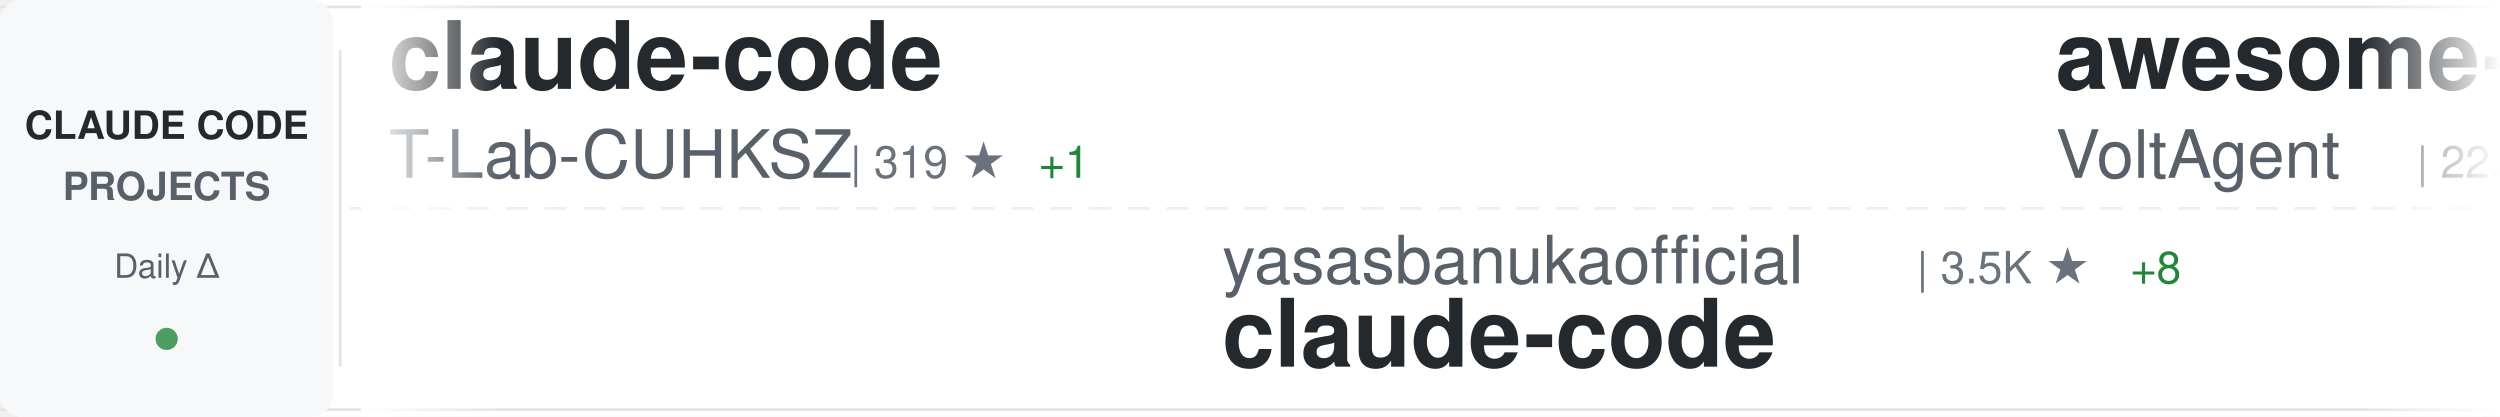
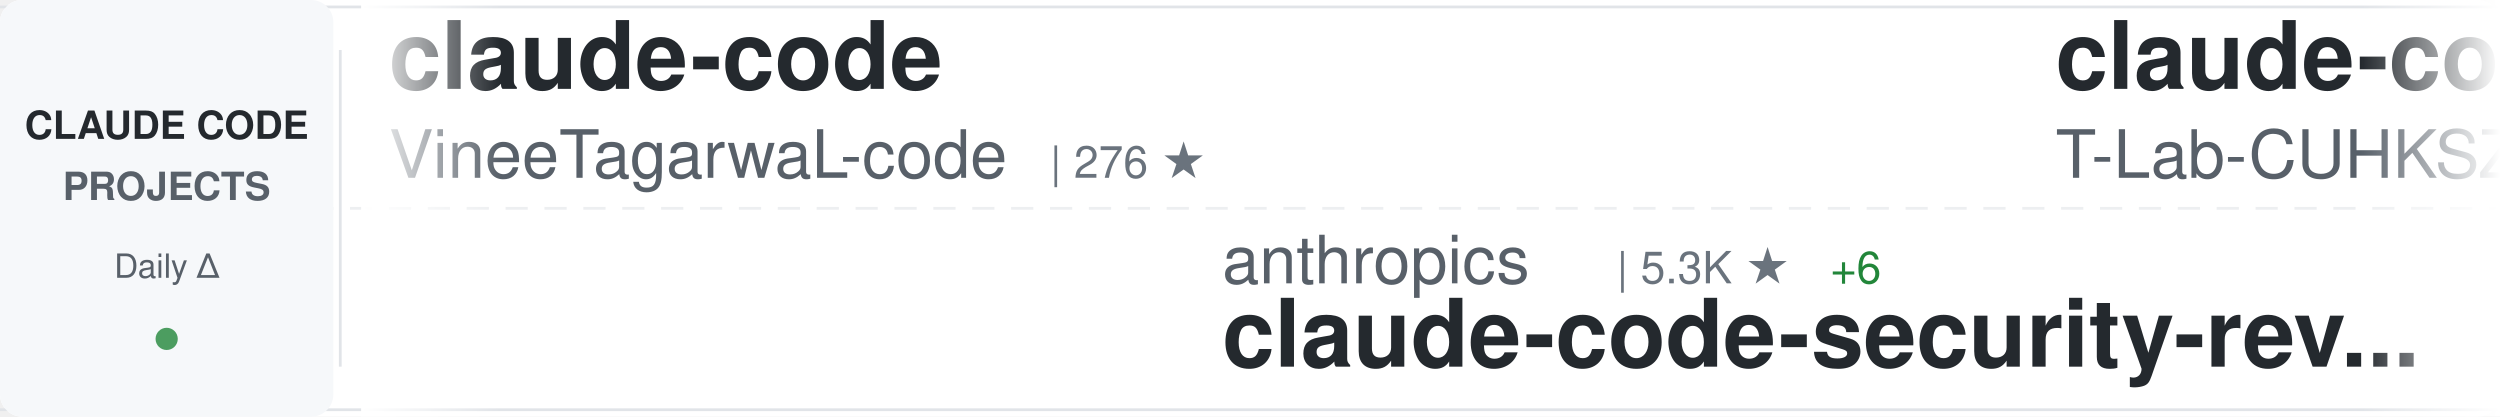
<svg xmlns="http://www.w3.org/2000/svg" width="900" height="150">
  <defs>
    <linearGradient id="awesomeLeftFade" x1="0%" y1="0%" x2="100%" y2="0%">
      <stop offset="0%" style="stop-color:#ffffff;stop-opacity:1" />
      <stop offset="100%" style="stop-color:#ffffff;stop-opacity:0" />
    </linearGradient>
    <linearGradient id="awesomeRightFade" x1="0%" y1="0%" x2="100%" y2="0%">
      <stop offset="0%" style="stop-color:#ffffff;stop-opacity:0" />
      <stop offset="100%" style="stop-color:#ffffff;stop-opacity:1" />
    </linearGradient>
  </defs>
  <rect width="900" height="150" fill="#ffffff" rx="8" />
  <rect x="0" y="2" width="900" height="1" fill="#e1e4e8" />
  <rect x="0" y="147" width="900" height="1" fill="#e1e4e8" />
  <line x1="0" y1="75" x2="900" y2="75" stroke="#e1e4e8" stroke-width="1" stroke-dasharray="8 6" opacity="0.6" />
  <rect x="0" y="0" width="120" height="150" fill="#f6f8fa" rx="8" />
  <text x="60" y="50" font-family="-apple-system, BlinkMacSystemFont, 'Segoe UI', Helvetica, Arial, sans-serif" font-size="14" font-weight="600" fill="#24292e" text-anchor="middle">CLAUDE CODE</text>
  <text x="60" y="72" font-family="-apple-system, BlinkMacSystemFont, 'Segoe UI', Helvetica, Arial, sans-serif" font-size="14" font-weight="600" fill="#586069" text-anchor="middle">PROJECTS</text>
  <text x="60" y="100" font-family="-apple-system, BlinkMacSystemFont, 'Segoe UI', Helvetica, Arial, sans-serif" font-size="12" font-weight="500" fill="#586069" text-anchor="middle">Daily Δ</text>
  <circle cx="60" cy="122" r="4" fill="#22863a" opacity="0.8" />
  <rect x="122" y="18" width="1" height="114" fill="#e1e4e8" />
  <clipPath id="awesomeTickerClip">
    <rect x="130" y="0" width="770" height="150" />
  </clipPath>
  <g clip-path="url(#awesomeTickerClip)">
    <g id="awesomeTickerItems">
      <animateTransform attributeName="transform" attributeType="XML" type="translate" from="0 0" to="-3000 0" dur="54s" repeatCount="indefinite" />
      <g transform="translate(0, 0)">
        <text x="140" y="32" font-family="-apple-system, BlinkMacSystemFont, 'Segoe UI', Helvetica, Arial, sans-serif" font-size="34" font-weight="600" fill="#24292e">claude-code</text>
-         <text x="140" y="64" font-family="-apple-system, BlinkMacSystemFont, 'Segoe UI', Helvetica, Arial, sans-serif" font-size="24" font-weight="400" fill="#586069">T-Lab-CUHKSZ</text>
-         <text x="306" y="64" font-family="-apple-system, BlinkMacSystemFont, 'Segoe UI', Helvetica, Arial, sans-serif" font-size="16" font-weight="500" fill="#6a737d">| 319 ★</text>
-         <text x="374" y="64" font-family="-apple-system, BlinkMacSystemFont, 'Segoe UI', Helvetica, Arial, sans-serif" font-size="16" font-weight="500" fill="#22863a"> +1</text>
+         <text x="140" y="64" font-family="-apple-system, BlinkMacSystemFont, 'Segoe UI', Helvetica, Arial, sans-serif" font-size="24" font-weight="400" fill="#586069">VineeTagarwaL-code</text>
+         <text x="378" y="64" font-family="-apple-system, BlinkMacSystemFont, 'Segoe UI', Helvetica, Arial, sans-serif" font-size="16" font-weight="500" fill="#6a737d">| 276 ★</text>
      </g>
      <g transform="translate(300, 0)">
-         <text x="140" y="102" font-family="-apple-system, BlinkMacSystemFont, 'Segoe UI', Helvetica, Arial, sans-serif" font-size="24" font-weight="400" fill="#586069">yasasbanukaofficial</text>
-         <text x="390" y="102" font-family="-apple-system, BlinkMacSystemFont, 'Segoe UI', Helvetica, Arial, sans-serif" font-size="16" font-weight="500" fill="#6a737d">| 3.5K ★</text>
-         <text x="467" y="102" font-family="-apple-system, BlinkMacSystemFont, 'Segoe UI', Helvetica, Arial, sans-serif" font-size="16" font-weight="500" fill="#22863a"> +8</text>
-         <text x="140" y="132" font-family="-apple-system, BlinkMacSystemFont, 'Segoe UI', Helvetica, Arial, sans-serif" font-size="34" font-weight="600" fill="#24292e">claude-code</text>
+         <text x="140" y="102" font-family="-apple-system, BlinkMacSystemFont, 'Segoe UI', Helvetica, Arial, sans-serif" font-size="24" font-weight="400" fill="#586069">anthropics</text>
+         <text x="282" y="102" font-family="-apple-system, BlinkMacSystemFont, 'Segoe UI', Helvetica, Arial, sans-serif" font-size="16" font-weight="500" fill="#6a737d">| 5.3K ★</text>
+         <text x="359" y="102" font-family="-apple-system, BlinkMacSystemFont, 'Segoe UI', Helvetica, Arial, sans-serif" font-size="16" font-weight="500" fill="#22863a"> +6</text>
+         <text x="140" y="132" font-family="-apple-system, BlinkMacSystemFont, 'Segoe UI', Helvetica, Arial, sans-serif" font-size="34" font-weight="600" fill="#24292e">claude-code-security-rev...</text>
      </g>
      <g transform="translate(600, 0)">
-         <text x="140" y="32" font-family="-apple-system, BlinkMacSystemFont, 'Segoe UI', Helvetica, Arial, sans-serif" font-size="34" font-weight="600" fill="#24292e">awesome-claude-code-suba...</text>
-         <text x="140" y="64" font-family="-apple-system, BlinkMacSystemFont, 'Segoe UI', Helvetica, Arial, sans-serif" font-size="24" font-weight="400" fill="#586069">VoltAgent</text>
-         <text x="270" y="64" font-family="-apple-system, BlinkMacSystemFont, 'Segoe UI', Helvetica, Arial, sans-serif" font-size="16" font-weight="500" fill="#6a737d">| 22.1K ★</text>
-         <text x="356" y="64" font-family="-apple-system, BlinkMacSystemFont, 'Segoe UI', Helvetica, Arial, sans-serif" font-size="16" font-weight="500" fill="#22863a"> +51</text>
-       </g>
-       <g transform="translate(900, 0)">
-         <text x="140" y="102" font-family="-apple-system, BlinkMacSystemFont, 'Segoe UI', Helvetica, Arial, sans-serif" font-size="24" font-weight="400" fill="#586069">disler</text>
-         <text x="234" y="102" font-family="-apple-system, BlinkMacSystemFont, 'Segoe UI', Helvetica, Arial, sans-serif" font-size="16" font-weight="500" fill="#6a737d">| 3.8K ★</text>
-         <text x="311" y="102" font-family="-apple-system, BlinkMacSystemFont, 'Segoe UI', Helvetica, Arial, sans-serif" font-size="16" font-weight="500" fill="#22863a"> +1</text>
-         <text x="140" y="132" font-family="-apple-system, BlinkMacSystemFont, 'Segoe UI', Helvetica, Arial, sans-serif" font-size="34" font-weight="600" fill="#24292e">claude-code-hooks-master...</text>
-       </g>
-       <g transform="translate(1200, 0)">
-         <text x="140" y="32" font-family="-apple-system, BlinkMacSystemFont, 'Segoe UI', Helvetica, Arial, sans-serif" font-size="34" font-weight="600" fill="#24292e">claude-code-from-scratch</text>
-         <text x="140" y="64" font-family="-apple-system, BlinkMacSystemFont, 'Segoe UI', Helvetica, Arial, sans-serif" font-size="24" font-weight="400" fill="#586069">Windy3f3f3f3f</text>
-         <text x="318" y="64" font-family="-apple-system, BlinkMacSystemFont, 'Segoe UI', Helvetica, Arial, sans-serif" font-size="16" font-weight="500" fill="#6a737d">| 1.4K ★</text>
-         <text x="395" y="64" font-family="-apple-system, BlinkMacSystemFont, 'Segoe UI', Helvetica, Arial, sans-serif" font-size="16" font-weight="500" fill="#22863a"> +6</text>
-       </g>
-       <g transform="translate(1500, 0)">
-         <text x="140" y="102" font-family="-apple-system, BlinkMacSystemFont, 'Segoe UI', Helvetica, Arial, sans-serif" font-size="24" font-weight="400" fill="#586069">frankbria</text>
-         <text x="270" y="102" font-family="-apple-system, BlinkMacSystemFont, 'Segoe UI', Helvetica, Arial, sans-serif" font-size="16" font-weight="500" fill="#6a737d">| 9.4K ★</text>
-         <text x="347" y="102" font-family="-apple-system, BlinkMacSystemFont, 'Segoe UI', Helvetica, Arial, sans-serif" font-size="16" font-weight="500" fill="#22863a"> +14</text>
-         <text x="140" y="132" font-family="-apple-system, BlinkMacSystemFont, 'Segoe UI', Helvetica, Arial, sans-serif" font-size="34" font-weight="600" fill="#24292e">ralph-claude-code</text>
-       </g>
-       <g transform="translate(1800, 0)">
-         <text x="140" y="32" font-family="-apple-system, BlinkMacSystemFont, 'Segoe UI', Helvetica, Arial, sans-serif" font-size="34" font-weight="600" fill="#24292e">claude-code</text>
-         <text x="140" y="64" font-family="-apple-system, BlinkMacSystemFont, 'Segoe UI', Helvetica, Arial, sans-serif" font-size="24" font-weight="400" fill="#586069">Onewon</text>
-         <text x="234" y="64" font-family="-apple-system, BlinkMacSystemFont, 'Segoe UI', Helvetica, Arial, sans-serif" font-size="16" font-weight="500" fill="#6a737d">| 182 ★</text>
-       </g>
-       <g transform="translate(2100, 0)">
-         <text x="140" y="102" font-family="-apple-system, BlinkMacSystemFont, 'Segoe UI', Helvetica, Arial, sans-serif" font-size="24" font-weight="400" fill="#586069">luongnv89</text>
-         <text x="270" y="102" font-family="-apple-system, BlinkMacSystemFont, 'Segoe UI', Helvetica, Arial, sans-serif" font-size="16" font-weight="500" fill="#6a737d">| 37.6K ★</text>
-         <text x="356" y="102" font-family="-apple-system, BlinkMacSystemFont, 'Segoe UI', Helvetica, Arial, sans-serif" font-size="16" font-weight="500" fill="#22863a"> +88</text>
-         <text x="140" y="132" font-family="-apple-system, BlinkMacSystemFont, 'Segoe UI', Helvetica, Arial, sans-serif" font-size="34" font-weight="600" fill="#24292e">claude-howto</text>
-       </g>
-       <g transform="translate(2400, 0)">
-         <text x="140" y="32" font-family="-apple-system, BlinkMacSystemFont, 'Segoe UI', Helvetica, Arial, sans-serif" font-size="34" font-weight="600" fill="#24292e">claude-code-reverse</text>
-         <text x="140" y="64" font-family="-apple-system, BlinkMacSystemFont, 'Segoe UI', Helvetica, Arial, sans-serif" font-size="24" font-weight="400" fill="#586069">Yuyz0112</text>
-         <text x="258" y="64" font-family="-apple-system, BlinkMacSystemFont, 'Segoe UI', Helvetica, Arial, sans-serif" font-size="16" font-weight="500" fill="#6a737d">| 2.4K ★</text>
-       </g>
-       <g transform="translate(2700, 0)">
-         <text x="140" y="102" font-family="-apple-system, BlinkMacSystemFont, 'Segoe UI', Helvetica, Arial, sans-serif" font-size="24" font-weight="400" fill="#586069">codeaashu</text>
-         <text x="270" y="102" font-family="-apple-system, BlinkMacSystemFont, 'Segoe UI', Helvetica, Arial, sans-serif" font-size="16" font-weight="500" fill="#6a737d">| 3.0K ★</text>
-         <text x="347" y="102" font-family="-apple-system, BlinkMacSystemFont, 'Segoe UI', Helvetica, Arial, sans-serif" font-size="16" font-weight="500" fill="#22863a"> +14</text>
-         <text x="140" y="132" font-family="-apple-system, BlinkMacSystemFont, 'Segoe UI', Helvetica, Arial, sans-serif" font-size="34" font-weight="600" fill="#24292e">claude-code</text>
-       </g>
-       <g transform="translate(3000, 0)">
        <text x="140" y="32" font-family="-apple-system, BlinkMacSystemFont, 'Segoe UI', Helvetica, Arial, sans-serif" font-size="34" font-weight="600" fill="#24292e">claude-code</text>
        <text x="140" y="64" font-family="-apple-system, BlinkMacSystemFont, 'Segoe UI', Helvetica, Arial, sans-serif" font-size="24" font-weight="400" fill="#586069">T-Lab-CUHKSZ</text>
        <text x="306" y="64" font-family="-apple-system, BlinkMacSystemFont, 'Segoe UI', Helvetica, Arial, sans-serif" font-size="16" font-weight="500" fill="#6a737d">| 319 ★</text>
        <text x="374" y="64" font-family="-apple-system, BlinkMacSystemFont, 'Segoe UI', Helvetica, Arial, sans-serif" font-size="16" font-weight="500" fill="#22863a"> +1</text>
      </g>
+       <g transform="translate(900, 0)">
+         <text x="140" y="102" font-family="-apple-system, BlinkMacSystemFont, 'Segoe UI', Helvetica, Arial, sans-serif" font-size="24" font-weight="400" fill="#586069">alejandrobalderas</text>
+         <text x="366" y="102" font-family="-apple-system, BlinkMacSystemFont, 'Segoe UI', Helvetica, Arial, sans-serif" font-size="16" font-weight="500" fill="#6a737d">| 2.3K ★</text>
+         <text x="443" y="102" font-family="-apple-system, BlinkMacSystemFont, 'Segoe UI', Helvetica, Arial, sans-serif" font-size="16" font-weight="500" fill="#22863a"> +20</text>
+         <text x="140" y="132" font-family="-apple-system, BlinkMacSystemFont, 'Segoe UI', Helvetica, Arial, sans-serif" font-size="34" font-weight="600" fill="#24292e">claude-code-from-source</text>
+       </g>
+       <g transform="translate(1200, 0)">
+         <text x="140" y="32" font-family="-apple-system, BlinkMacSystemFont, 'Segoe UI', Helvetica, Arial, sans-serif" font-size="34" font-weight="600" fill="#24292e">Claude-Code</text>
+         <text x="140" y="64" font-family="-apple-system, BlinkMacSystemFont, 'Segoe UI', Helvetica, Arial, sans-serif" font-size="24" font-weight="400" fill="#586069">pengchengneo</text>
+         <text x="306" y="64" font-family="-apple-system, BlinkMacSystemFont, 'Segoe UI', Helvetica, Arial, sans-serif" font-size="16" font-weight="500" fill="#6a737d">| 1.5K ★</text>
+         <text x="383" y="64" font-family="-apple-system, BlinkMacSystemFont, 'Segoe UI', Helvetica, Arial, sans-serif" font-size="16" font-weight="500" fill="#22863a"> +5</text>
+       </g>
+       <g transform="translate(1500, 0)">
+         <text x="140" y="102" font-family="-apple-system, BlinkMacSystemFont, 'Segoe UI', Helvetica, Arial, sans-serif" font-size="24" font-weight="400" fill="#586069">AprilNEA</text>
+         <text x="258" y="102" font-family="-apple-system, BlinkMacSystemFont, 'Segoe UI', Helvetica, Arial, sans-serif" font-size="16" font-weight="500" fill="#6a737d">| 388 ★</text>
+         <text x="140" y="132" font-family="-apple-system, BlinkMacSystemFont, 'Segoe UI', Helvetica, Arial, sans-serif" font-size="34" font-weight="600" fill="#24292e">claude-code-source</text>
+       </g>
+       <g transform="translate(1800, 0)">
+         <text x="140" y="32" font-family="-apple-system, BlinkMacSystemFont, 'Segoe UI', Helvetica, Arial, sans-serif" font-size="34" font-weight="600" fill="#24292e">claude-code-guide</text>
+         <text x="140" y="64" font-family="-apple-system, BlinkMacSystemFont, 'Segoe UI', Helvetica, Arial, sans-serif" font-size="24" font-weight="400" fill="#586069">zebbern</text>
+         <text x="246" y="64" font-family="-apple-system, BlinkMacSystemFont, 'Segoe UI', Helvetica, Arial, sans-serif" font-size="16" font-weight="500" fill="#6a737d">| 4.3K ★</text>
+         <text x="323" y="64" font-family="-apple-system, BlinkMacSystemFont, 'Segoe UI', Helvetica, Arial, sans-serif" font-size="16" font-weight="500" fill="#22863a"> +2</text>
+       </g>
+       <g transform="translate(2100, 0)">
+         <text x="140" y="102" font-family="-apple-system, BlinkMacSystemFont, 'Segoe UI', Helvetica, Arial, sans-serif" font-size="24" font-weight="400" fill="#586069">1rgs</text>
+         <text x="210" y="102" font-family="-apple-system, BlinkMacSystemFont, 'Segoe UI', Helvetica, Arial, sans-serif" font-size="16" font-weight="500" fill="#6a737d">| 3.6K ★</text>
+         <text x="287" y="102" font-family="-apple-system, BlinkMacSystemFont, 'Segoe UI', Helvetica, Arial, sans-serif" font-size="16" font-weight="500" fill="#22863a"> +3</text>
+         <text x="140" y="132" font-family="-apple-system, BlinkMacSystemFont, 'Segoe UI', Helvetica, Arial, sans-serif" font-size="34" font-weight="600" fill="#24292e">claude-code-proxy</text>
+       </g>
+       <g transform="translate(2400, 0)">
+         <text x="140" y="32" font-family="-apple-system, BlinkMacSystemFont, 'Segoe UI', Helvetica, Arial, sans-serif" font-size="34" font-weight="600" fill="#24292e">oh-my-claudecode</text>
+         <text x="140" y="64" font-family="-apple-system, BlinkMacSystemFont, 'Segoe UI', Helvetica, Arial, sans-serif" font-size="24" font-weight="400" fill="#586069">Yeachan-Heo</text>
+         <text x="294" y="64" font-family="-apple-system, BlinkMacSystemFont, 'Segoe UI', Helvetica, Arial, sans-serif" font-size="16" font-weight="500" fill="#6a737d">| 36.6K ★</text>
+         <text x="380" y="64" font-family="-apple-system, BlinkMacSystemFont, 'Segoe UI', Helvetica, Arial, sans-serif" font-size="16" font-weight="500" fill="#22863a"> +39</text>
+       </g>
+       <g transform="translate(2700, 0)">
+         <text x="140" y="102" font-family="-apple-system, BlinkMacSystemFont, 'Segoe UI', Helvetica, Arial, sans-serif" font-size="24" font-weight="400" fill="#586069">ykdojo</text>
+         <text x="234" y="102" font-family="-apple-system, BlinkMacSystemFont, 'Segoe UI', Helvetica, Arial, sans-serif" font-size="16" font-weight="500" fill="#6a737d">| 8.9K ★</text>
+         <text x="311" y="102" font-family="-apple-system, BlinkMacSystemFont, 'Segoe UI', Helvetica, Arial, sans-serif" font-size="16" font-weight="500" fill="#22863a"> +7</text>
+         <text x="140" y="132" font-family="-apple-system, BlinkMacSystemFont, 'Segoe UI', Helvetica, Arial, sans-serif" font-size="34" font-weight="600" fill="#24292e">claude-code-tips</text>
+       </g>
+       <g transform="translate(3000, 0)">
+         <text x="140" y="32" font-family="-apple-system, BlinkMacSystemFont, 'Segoe UI', Helvetica, Arial, sans-serif" font-size="34" font-weight="600" fill="#24292e">claude-code</text>
+         <text x="140" y="64" font-family="-apple-system, BlinkMacSystemFont, 'Segoe UI', Helvetica, Arial, sans-serif" font-size="24" font-weight="400" fill="#586069">VineeTagarwaL-code</text>
+         <text x="378" y="64" font-family="-apple-system, BlinkMacSystemFont, 'Segoe UI', Helvetica, Arial, sans-serif" font-size="16" font-weight="500" fill="#6a737d">| 276 ★</text>
+       </g>
      <g transform="translate(3300, 0)">
-         <text x="140" y="102" font-family="-apple-system, BlinkMacSystemFont, 'Segoe UI', Helvetica, Arial, sans-serif" font-size="24" font-weight="400" fill="#586069">yasasbanukaofficial</text>
-         <text x="390" y="102" font-family="-apple-system, BlinkMacSystemFont, 'Segoe UI', Helvetica, Arial, sans-serif" font-size="16" font-weight="500" fill="#6a737d">| 3.5K ★</text>
-         <text x="467" y="102" font-family="-apple-system, BlinkMacSystemFont, 'Segoe UI', Helvetica, Arial, sans-serif" font-size="16" font-weight="500" fill="#22863a"> +8</text>
-         <text x="140" y="132" font-family="-apple-system, BlinkMacSystemFont, 'Segoe UI', Helvetica, Arial, sans-serif" font-size="34" font-weight="600" fill="#24292e">claude-code</text>
+         <text x="140" y="102" font-family="-apple-system, BlinkMacSystemFont, 'Segoe UI', Helvetica, Arial, sans-serif" font-size="24" font-weight="400" fill="#586069">anthropics</text>
+         <text x="282" y="102" font-family="-apple-system, BlinkMacSystemFont, 'Segoe UI', Helvetica, Arial, sans-serif" font-size="16" font-weight="500" fill="#6a737d">| 5.3K ★</text>
+         <text x="359" y="102" font-family="-apple-system, BlinkMacSystemFont, 'Segoe UI', Helvetica, Arial, sans-serif" font-size="16" font-weight="500" fill="#22863a"> +6</text>
+         <text x="140" y="132" font-family="-apple-system, BlinkMacSystemFont, 'Segoe UI', Helvetica, Arial, sans-serif" font-size="34" font-weight="600" fill="#24292e">claude-code-security-rev...</text>
      </g>
      <g transform="translate(3600, 0)">
-         <text x="140" y="32" font-family="-apple-system, BlinkMacSystemFont, 'Segoe UI', Helvetica, Arial, sans-serif" font-size="34" font-weight="600" fill="#24292e">awesome-claude-code-suba...</text>
-         <text x="140" y="64" font-family="-apple-system, BlinkMacSystemFont, 'Segoe UI', Helvetica, Arial, sans-serif" font-size="24" font-weight="400" fill="#586069">VoltAgent</text>
-         <text x="270" y="64" font-family="-apple-system, BlinkMacSystemFont, 'Segoe UI', Helvetica, Arial, sans-serif" font-size="16" font-weight="500" fill="#6a737d">| 22.1K ★</text>
-         <text x="356" y="64" font-family="-apple-system, BlinkMacSystemFont, 'Segoe UI', Helvetica, Arial, sans-serif" font-size="16" font-weight="500" fill="#22863a"> +51</text>
+         <text x="140" y="32" font-family="-apple-system, BlinkMacSystemFont, 'Segoe UI', Helvetica, Arial, sans-serif" font-size="34" font-weight="600" fill="#24292e">claude-code</text>
+         <text x="140" y="64" font-family="-apple-system, BlinkMacSystemFont, 'Segoe UI', Helvetica, Arial, sans-serif" font-size="24" font-weight="400" fill="#586069">T-Lab-CUHKSZ</text>
+         <text x="306" y="64" font-family="-apple-system, BlinkMacSystemFont, 'Segoe UI', Helvetica, Arial, sans-serif" font-size="16" font-weight="500" fill="#6a737d">| 319 ★</text>
+         <text x="374" y="64" font-family="-apple-system, BlinkMacSystemFont, 'Segoe UI', Helvetica, Arial, sans-serif" font-size="16" font-weight="500" fill="#22863a"> +1</text>
      </g>
      <g transform="translate(3900, 0)">
-         <text x="140" y="102" font-family="-apple-system, BlinkMacSystemFont, 'Segoe UI', Helvetica, Arial, sans-serif" font-size="24" font-weight="400" fill="#586069">disler</text>
-         <text x="234" y="102" font-family="-apple-system, BlinkMacSystemFont, 'Segoe UI', Helvetica, Arial, sans-serif" font-size="16" font-weight="500" fill="#6a737d">| 3.8K ★</text>
-         <text x="311" y="102" font-family="-apple-system, BlinkMacSystemFont, 'Segoe UI', Helvetica, Arial, sans-serif" font-size="16" font-weight="500" fill="#22863a"> +1</text>
-         <text x="140" y="132" font-family="-apple-system, BlinkMacSystemFont, 'Segoe UI', Helvetica, Arial, sans-serif" font-size="34" font-weight="600" fill="#24292e">claude-code-hooks-master...</text>
+         <text x="140" y="102" font-family="-apple-system, BlinkMacSystemFont, 'Segoe UI', Helvetica, Arial, sans-serif" font-size="24" font-weight="400" fill="#586069">alejandrobalderas</text>
+         <text x="366" y="102" font-family="-apple-system, BlinkMacSystemFont, 'Segoe UI', Helvetica, Arial, sans-serif" font-size="16" font-weight="500" fill="#6a737d">| 2.3K ★</text>
+         <text x="443" y="102" font-family="-apple-system, BlinkMacSystemFont, 'Segoe UI', Helvetica, Arial, sans-serif" font-size="16" font-weight="500" fill="#22863a"> +20</text>
+         <text x="140" y="132" font-family="-apple-system, BlinkMacSystemFont, 'Segoe UI', Helvetica, Arial, sans-serif" font-size="34" font-weight="600" fill="#24292e">claude-code-from-source</text>
      </g>
    </g>
  </g>
  <rect x="130" y="0" width="50" height="150" fill="url(#awesomeLeftFade)" />
  <rect x="850" y="0" width="50" height="150" fill="url(#awesomeRightFade)" />
</svg>
